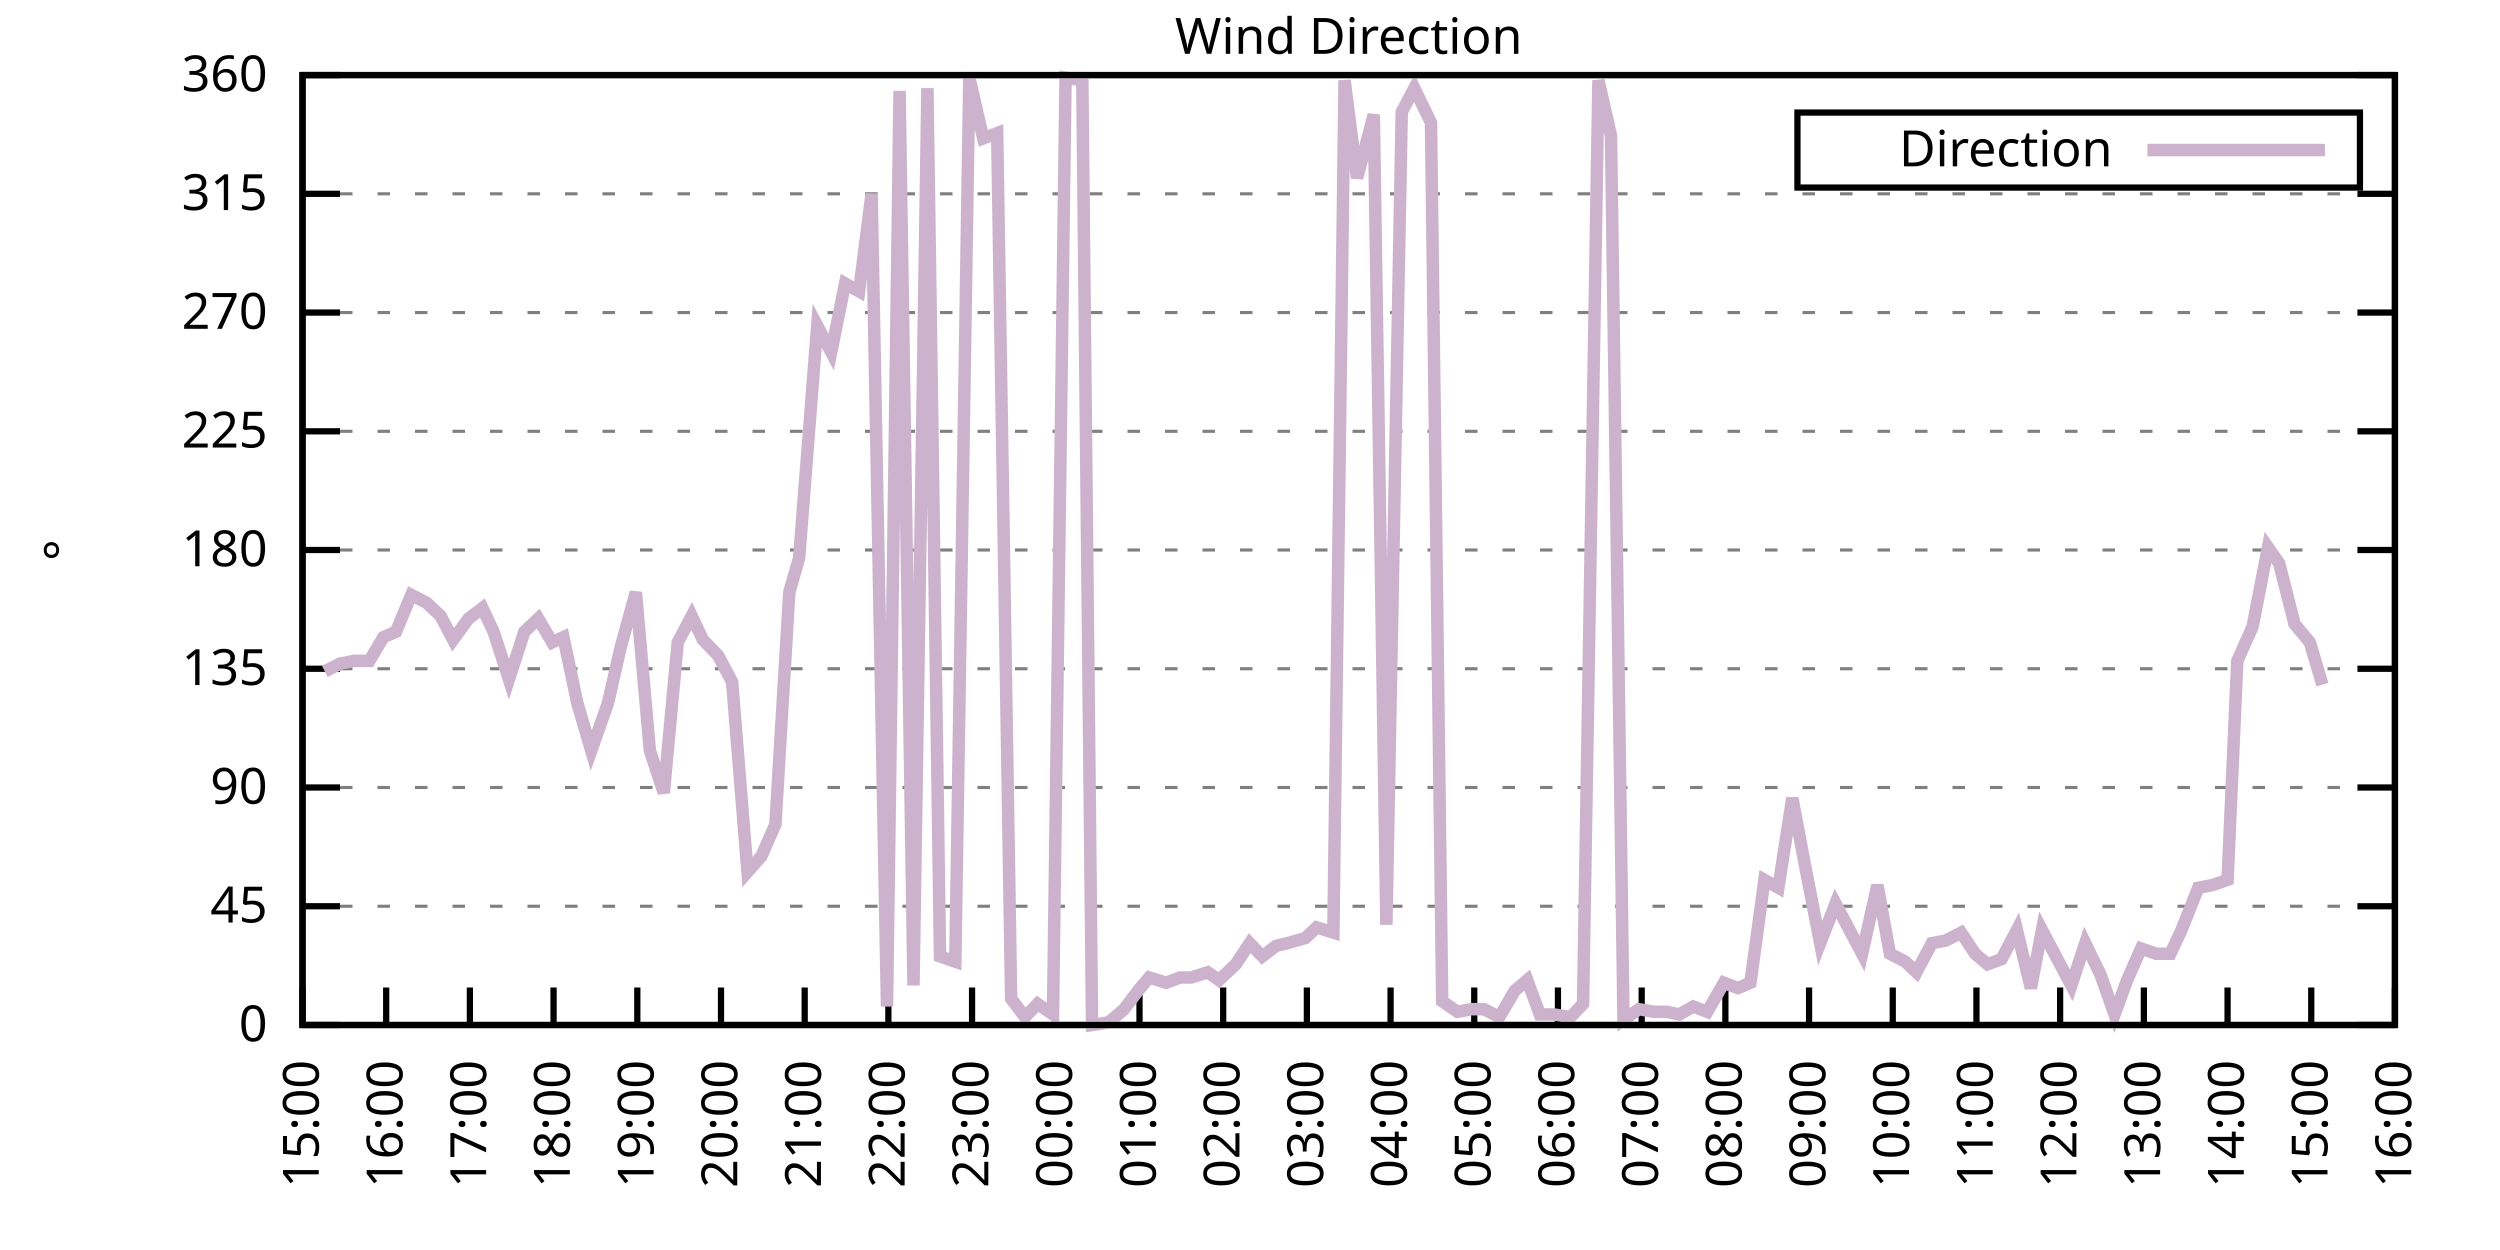
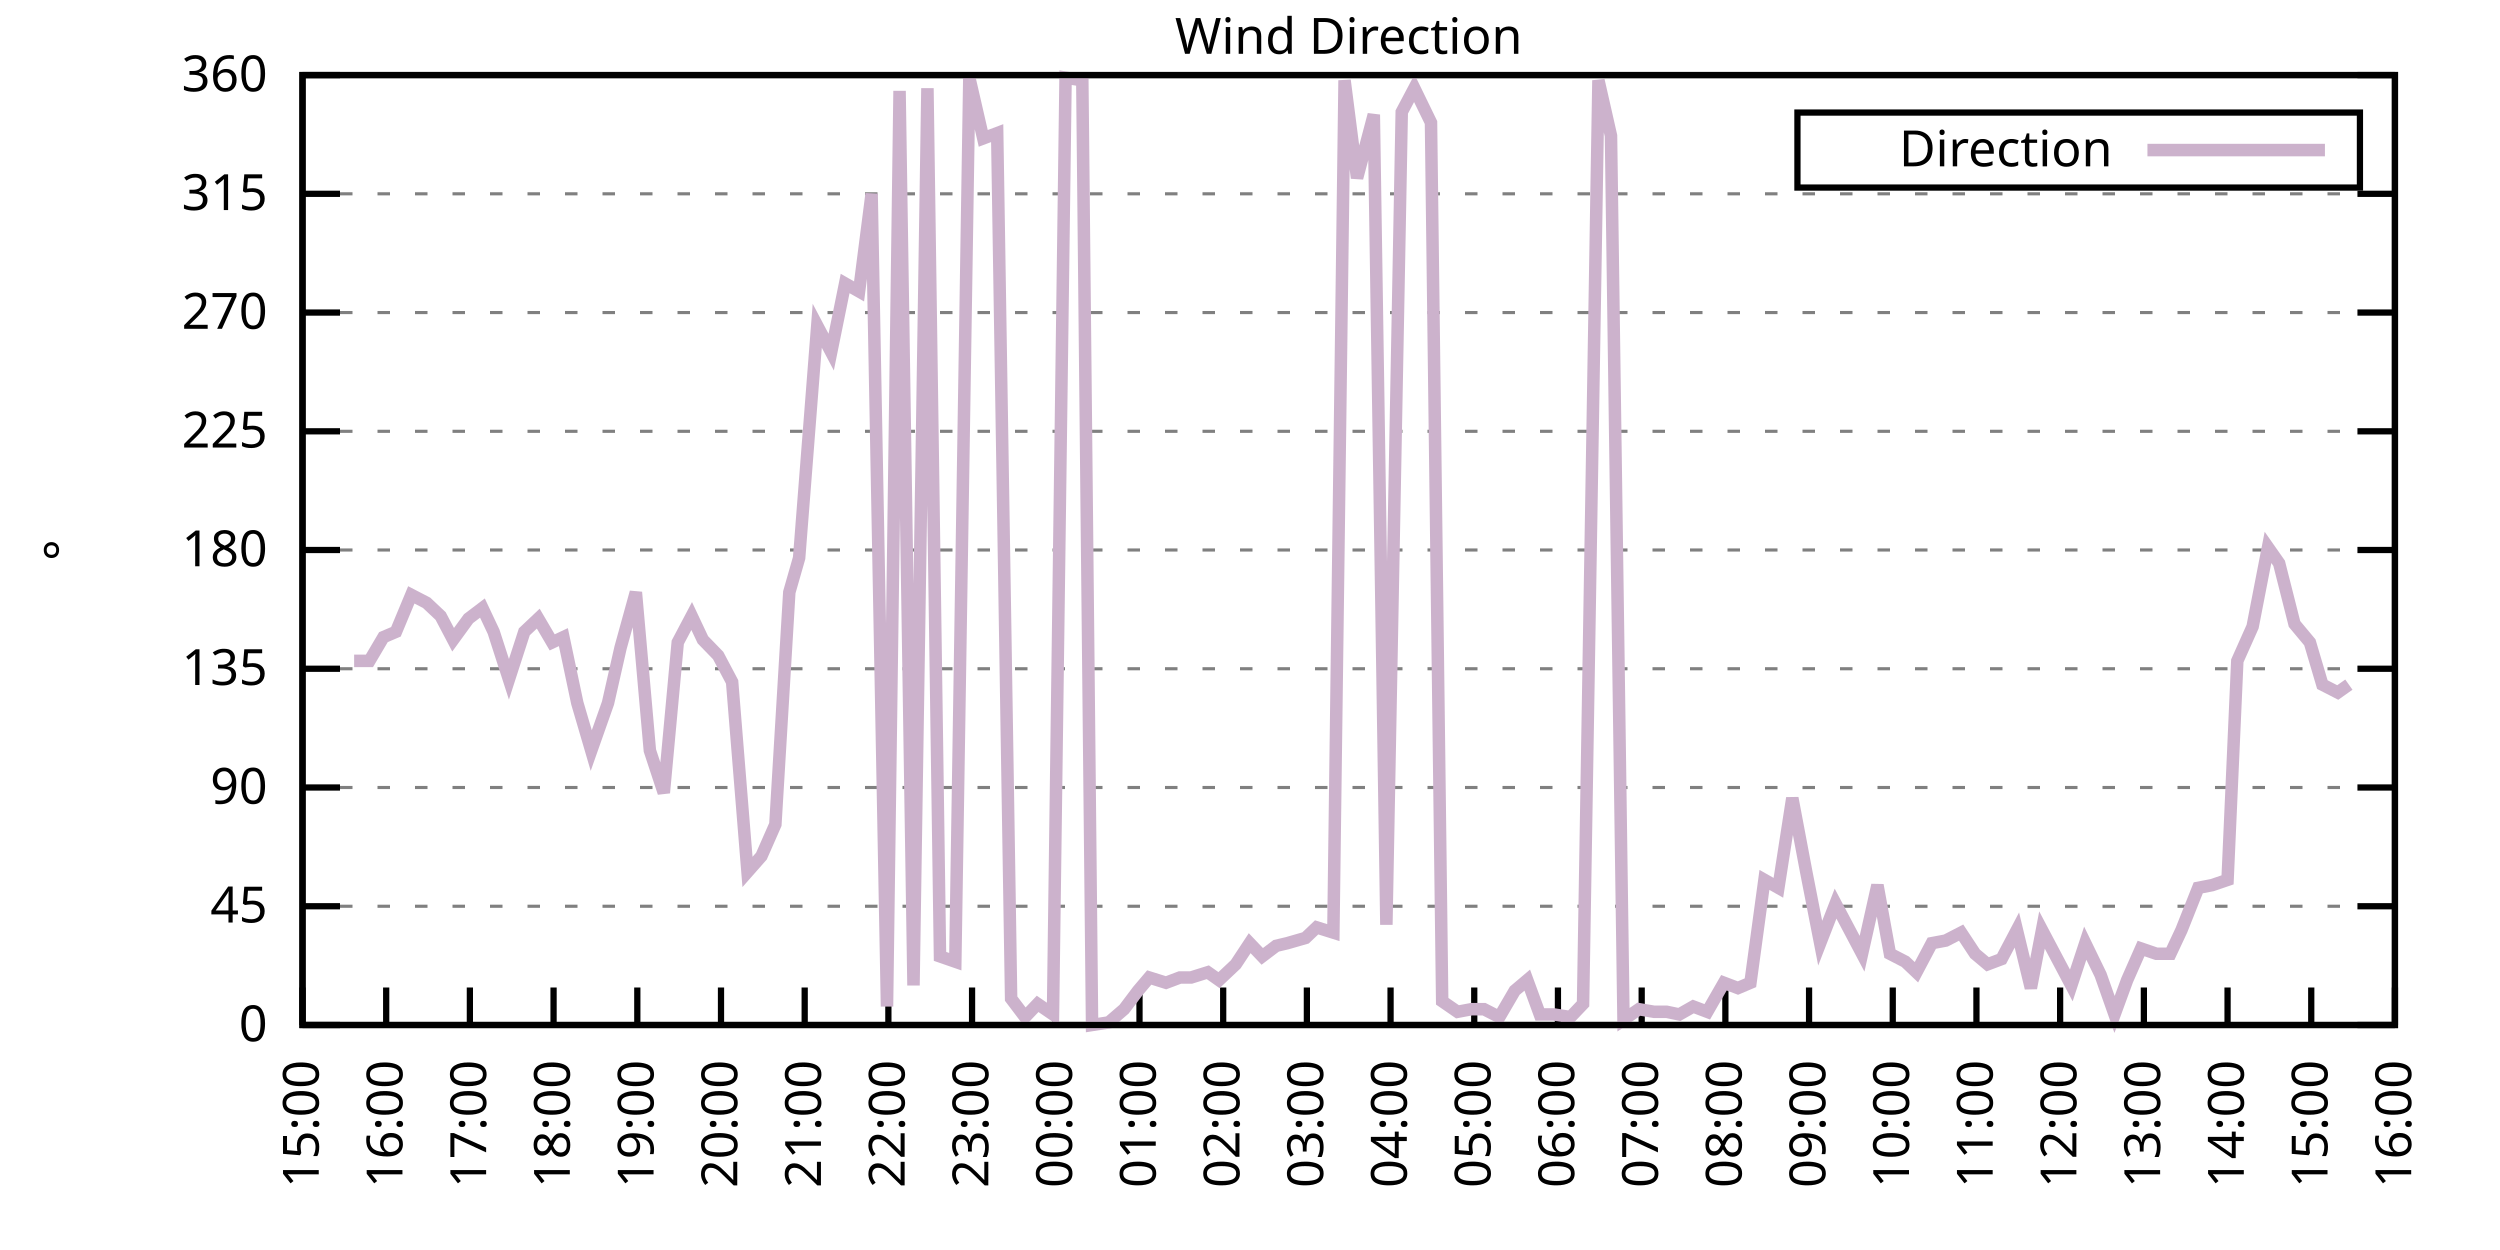
<svg xmlns="http://www.w3.org/2000/svg" xmlns:xlink="http://www.w3.org/1999/xlink" width="400" height="200" viewBox="0 0 400 200">
  <g id="gnuplot_canvas">
    <rect x="0" y="0" width="400" height="200" fill="none" />
    <defs>
      <circle id="gpDot" r="0.5" stroke-width="0.5" stroke="currentColor" />
      <path id="gpPt0" stroke-width="0.333" stroke="currentColor" d="M-1,0 h2 M0,-1 v2" />
      <path id="gpPt1" stroke-width="0.333" stroke="currentColor" d="M-1,-1 L1,1 M1,-1 L-1,1" />
      <path id="gpPt2" stroke-width="0.333" stroke="currentColor" d="M-1,0 L1,0 M0,-1 L0,1 M-1,-1 L1,1 M-1,1 L1,-1" />
      <rect id="gpPt3" stroke-width="0.333" stroke="currentColor" x="-1" y="-1" width="2" height="2" />
      <rect id="gpPt4" stroke-width="0.333" stroke="currentColor" fill="currentColor" x="-1" y="-1" width="2" height="2" />
      <circle id="gpPt5" stroke-width="0.333" stroke="currentColor" cx="0" cy="0" r="1" />
      <use xlink:href="#gpPt5" id="gpPt6" fill="currentColor" stroke="none" />
      <path id="gpPt7" stroke-width="0.333" stroke="currentColor" d="M0,-1.33 L-1.33,0.67 L1.33,0.67 z" />
      <use xlink:href="#gpPt7" id="gpPt8" fill="currentColor" stroke="none" />
      <use xlink:href="#gpPt7" id="gpPt9" stroke="currentColor" transform="rotate(180)" />
      <use xlink:href="#gpPt9" id="gpPt10" fill="currentColor" stroke="none" />
      <use xlink:href="#gpPt3" id="gpPt11" stroke="currentColor" transform="rotate(45)" />
      <use xlink:href="#gpPt11" id="gpPt12" fill="currentColor" stroke="none" />
      <path id="gpPt13" stroke-width="0.333" stroke="currentColor" d="M0,1.330 L1.265,0.411 L0.782,-1.067 L-0.782,-1.076 L-1.265,0.411 z" />
      <use xlink:href="#gpPt13" id="gpPt14" fill="currentColor" stroke="none" />
      <filter id="textbox" filterUnits="objectBoundingBox" x="0" y="0" height="1" width="1">
        <feFlood flood-color="white" flood-opacity="1" result="bgnd" />
        <feComposite in="SourceGraphic" in2="bgnd" operator="atop" />
      </filter>
      <filter id="greybox" filterUnits="objectBoundingBox" x="0" y="0" height="1" width="1">
        <feFlood flood-color="lightgrey" flood-opacity="1" result="grey" />
        <feComposite in="SourceGraphic" in2="grey" operator="atop" />
      </filter>
    </defs>
    <g fill="none" color="white" stroke="currentColor" stroke-width="1.00" stroke-linecap="butt" stroke-linejoin="miter">
</g>
    <g fill="none" color="black" stroke="currentColor" stroke-width="1.00" stroke-linecap="butt" stroke-linejoin="miter">
      <g stroke="none" shape-rendering="crispEdges">
        <polygon fill="rgb(255, 255, 255)" points="48.40,164.00 383.18,164.00 383.18,12.02 48.40,12.02 " />
      </g>
    </g>
    <g fill="none" color="black" stroke="currentColor" stroke-width="1.00" stroke-linecap="butt" stroke-linejoin="miter">
</g>
    <g fill="none" color="black" stroke="black" stroke-width="0.50" stroke-linecap="butt" stroke-linejoin="miter">
</g>
    <g fill="none" color="gray" stroke="currentColor" stroke-width="0.50" stroke-linecap="butt" stroke-linejoin="miter">
      <path stroke="gray" stroke-dasharray="2,4" class="gridline" d="M48.40,164.00 L383.19,164.00  " />
    </g>
    <g fill="none" color="gray" stroke="gray" stroke-width="1.00" stroke-linecap="butt" stroke-linejoin="miter">
</g>
    <g fill="none" color="black" stroke="currentColor" stroke-width="1.00" stroke-linecap="butt" stroke-linejoin="miter">
      <path stroke="black" d="M48.40,164.00 L54.40,164.00 M383.19,164.00 L377.19,164.00  " />
      <g transform="translate(42.80,166.60)" stroke="none" fill="black" font-family="Sans" font-size="8.00" text-anchor="end">
        <text>
          <tspan font-family="Sans"> 0</tspan>
        </text>
      </g>
    </g>
    <g fill="none" color="black" stroke="currentColor" stroke-width="1.00" stroke-linecap="butt" stroke-linejoin="miter">
</g>
    <g fill="none" color="black" stroke="black" stroke-width="0.50" stroke-linecap="butt" stroke-linejoin="miter">
</g>
    <g fill="none" color="gray" stroke="currentColor" stroke-width="0.50" stroke-linecap="butt" stroke-linejoin="miter">
      <path stroke="gray" stroke-dasharray="2,4" class="gridline" d="M48.40,145.00 L383.19,145.00  " />
    </g>
    <g fill="none" color="gray" stroke="gray" stroke-width="1.00" stroke-linecap="butt" stroke-linejoin="miter">
</g>
    <g fill="none" color="black" stroke="currentColor" stroke-width="1.00" stroke-linecap="butt" stroke-linejoin="miter">
      <path stroke="black" d="M48.40,145.00 L54.40,145.00 M383.19,145.00 L377.19,145.00  " />
      <g transform="translate(42.80,147.60)" stroke="none" fill="black" font-family="Sans" font-size="8.00" text-anchor="end">
        <text>
          <tspan font-family="Sans"> 45</tspan>
        </text>
      </g>
    </g>
    <g fill="none" color="black" stroke="currentColor" stroke-width="1.00" stroke-linecap="butt" stroke-linejoin="miter">
</g>
    <g fill="none" color="black" stroke="black" stroke-width="0.50" stroke-linecap="butt" stroke-linejoin="miter">
</g>
    <g fill="none" color="gray" stroke="currentColor" stroke-width="0.50" stroke-linecap="butt" stroke-linejoin="miter">
      <path stroke="gray" stroke-dasharray="2,4" class="gridline" d="M48.40,126.00 L383.19,126.00  " />
    </g>
    <g fill="none" color="gray" stroke="gray" stroke-width="1.00" stroke-linecap="butt" stroke-linejoin="miter">
</g>
    <g fill="none" color="black" stroke="currentColor" stroke-width="1.00" stroke-linecap="butt" stroke-linejoin="miter">
      <path stroke="black" d="M48.40,126.00 L54.40,126.00 M383.19,126.00 L377.19,126.00  " />
      <g transform="translate(42.80,128.60)" stroke="none" fill="black" font-family="Sans" font-size="8.00" text-anchor="end">
        <text>
          <tspan font-family="Sans"> 90</tspan>
        </text>
      </g>
    </g>
    <g fill="none" color="black" stroke="currentColor" stroke-width="1.00" stroke-linecap="butt" stroke-linejoin="miter">
</g>
    <g fill="none" color="black" stroke="black" stroke-width="0.50" stroke-linecap="butt" stroke-linejoin="miter">
</g>
    <g fill="none" color="gray" stroke="currentColor" stroke-width="0.50" stroke-linecap="butt" stroke-linejoin="miter">
      <path stroke="gray" stroke-dasharray="2,4" class="gridline" d="M48.40,107.00 L383.19,107.00  " />
    </g>
    <g fill="none" color="gray" stroke="gray" stroke-width="1.00" stroke-linecap="butt" stroke-linejoin="miter">
</g>
    <g fill="none" color="black" stroke="currentColor" stroke-width="1.00" stroke-linecap="butt" stroke-linejoin="miter">
      <path stroke="black" d="M48.40,107.00 L54.40,107.00 M383.19,107.00 L377.19,107.00  " />
      <g transform="translate(42.80,109.60)" stroke="none" fill="black" font-family="Sans" font-size="8.00" text-anchor="end">
        <text>
          <tspan font-family="Sans"> 135</tspan>
        </text>
      </g>
    </g>
    <g fill="none" color="black" stroke="currentColor" stroke-width="1.00" stroke-linecap="butt" stroke-linejoin="miter">
</g>
    <g fill="none" color="black" stroke="black" stroke-width="0.50" stroke-linecap="butt" stroke-linejoin="miter">
</g>
    <g fill="none" color="gray" stroke="currentColor" stroke-width="0.50" stroke-linecap="butt" stroke-linejoin="miter">
      <path stroke="gray" stroke-dasharray="2,4" class="gridline" d="M48.40,88.00 L383.19,88.00  " />
    </g>
    <g fill="none" color="gray" stroke="gray" stroke-width="1.00" stroke-linecap="butt" stroke-linejoin="miter">
</g>
    <g fill="none" color="black" stroke="currentColor" stroke-width="1.00" stroke-linecap="butt" stroke-linejoin="miter">
      <path stroke="black" d="M48.40,88.00 L54.40,88.00 M383.19,88.00 L377.19,88.00  " />
      <g transform="translate(42.80,90.60)" stroke="none" fill="black" font-family="Sans" font-size="8.00" text-anchor="end">
        <text>
          <tspan font-family="Sans"> 180</tspan>
        </text>
      </g>
    </g>
    <g fill="none" color="black" stroke="currentColor" stroke-width="1.00" stroke-linecap="butt" stroke-linejoin="miter">
</g>
    <g fill="none" color="black" stroke="black" stroke-width="0.50" stroke-linecap="butt" stroke-linejoin="miter">
</g>
    <g fill="none" color="gray" stroke="currentColor" stroke-width="0.50" stroke-linecap="butt" stroke-linejoin="miter">
      <path stroke="gray" stroke-dasharray="2,4" class="gridline" d="M48.40,69.01 L383.19,69.01  " />
    </g>
    <g fill="none" color="gray" stroke="gray" stroke-width="1.00" stroke-linecap="butt" stroke-linejoin="miter">
</g>
    <g fill="none" color="black" stroke="currentColor" stroke-width="1.00" stroke-linecap="butt" stroke-linejoin="miter">
      <path stroke="black" d="M48.40,69.01 L54.40,69.01 M383.19,69.01 L377.19,69.01  " />
      <g transform="translate(42.80,71.61)" stroke="none" fill="black" font-family="Sans" font-size="8.00" text-anchor="end">
        <text>
          <tspan font-family="Sans"> 225</tspan>
        </text>
      </g>
    </g>
    <g fill="none" color="black" stroke="currentColor" stroke-width="1.00" stroke-linecap="butt" stroke-linejoin="miter">
</g>
    <g fill="none" color="black" stroke="black" stroke-width="0.50" stroke-linecap="butt" stroke-linejoin="miter">
</g>
    <g fill="none" color="gray" stroke="currentColor" stroke-width="0.50" stroke-linecap="butt" stroke-linejoin="miter">
      <path stroke="gray" stroke-dasharray="2,4" class="gridline" d="M48.40,50.01 L383.19,50.01  " />
    </g>
    <g fill="none" color="gray" stroke="gray" stroke-width="1.00" stroke-linecap="butt" stroke-linejoin="miter">
</g>
    <g fill="none" color="black" stroke="currentColor" stroke-width="1.00" stroke-linecap="butt" stroke-linejoin="miter">
      <path stroke="black" d="M48.40,50.01 L54.40,50.01 M383.19,50.01 L377.19,50.01  " />
      <g transform="translate(42.80,52.61)" stroke="none" fill="black" font-family="Sans" font-size="8.00" text-anchor="end">
        <text>
          <tspan font-family="Sans"> 270</tspan>
        </text>
      </g>
    </g>
    <g fill="none" color="black" stroke="currentColor" stroke-width="1.00" stroke-linecap="butt" stroke-linejoin="miter">
</g>
    <g fill="none" color="black" stroke="black" stroke-width="0.50" stroke-linecap="butt" stroke-linejoin="miter">
</g>
    <g fill="none" color="gray" stroke="currentColor" stroke-width="0.50" stroke-linecap="butt" stroke-linejoin="miter">
      <path stroke="gray" stroke-dasharray="2,4" class="gridline" d="M48.40,31.01 L383.19,31.01  " />
    </g>
    <g fill="none" color="gray" stroke="gray" stroke-width="1.00" stroke-linecap="butt" stroke-linejoin="miter">
</g>
    <g fill="none" color="black" stroke="currentColor" stroke-width="1.00" stroke-linecap="butt" stroke-linejoin="miter">
      <path stroke="black" d="M48.40,31.01 L54.40,31.01 M383.19,31.01 L377.19,31.01  " />
      <g transform="translate(42.80,33.61)" stroke="none" fill="black" font-family="Sans" font-size="8.00" text-anchor="end">
        <text>
          <tspan font-family="Sans"> 315</tspan>
        </text>
      </g>
    </g>
    <g fill="none" color="black" stroke="currentColor" stroke-width="1.00" stroke-linecap="butt" stroke-linejoin="miter">
</g>
    <g fill="none" color="black" stroke="black" stroke-width="0.50" stroke-linecap="butt" stroke-linejoin="miter">
</g>
    <g fill="none" color="gray" stroke="currentColor" stroke-width="0.50" stroke-linecap="butt" stroke-linejoin="miter">
      <path stroke="gray" stroke-dasharray="2,4" class="gridline" d="M48.40,12.01 L383.19,12.01  " />
    </g>
    <g fill="none" color="gray" stroke="gray" stroke-width="1.00" stroke-linecap="butt" stroke-linejoin="miter">
</g>
    <g fill="none" color="black" stroke="currentColor" stroke-width="1.00" stroke-linecap="butt" stroke-linejoin="miter">
      <path stroke="black" d="M48.40,12.01 L54.40,12.01 M383.19,12.01 L377.19,12.01  " />
      <g transform="translate(42.80,14.61)" stroke="none" fill="black" font-family="Sans" font-size="8.00" text-anchor="end">
        <text>
          <tspan font-family="Sans"> 360</tspan>
        </text>
      </g>
    </g>
    <g fill="none" color="black" stroke="currentColor" stroke-width="1.00" stroke-linecap="butt" stroke-linejoin="miter">
      <path stroke="black" d="M48.40,164.00 L48.40,158.00  " />
      <g transform="translate(51.00,169.60) rotate(270.00)" stroke="none" fill="black" font-family="Sans" font-size="8.00" text-anchor="end">
        <text>
          <tspan font-family="Sans">15:00</tspan>
        </text>
      </g>
    </g>
    <g fill="none" color="black" stroke="currentColor" stroke-width="1.00" stroke-linecap="butt" stroke-linejoin="miter">
      <path stroke="black" d="M61.79,164.00 L61.79,158.00  " />
      <g transform="translate(64.39,169.60) rotate(270.00)" stroke="none" fill="black" font-family="Sans" font-size="8.00" text-anchor="end">
        <text>
          <tspan font-family="Sans">16:00</tspan>
        </text>
      </g>
    </g>
    <g fill="none" color="black" stroke="currentColor" stroke-width="1.00" stroke-linecap="butt" stroke-linejoin="miter">
      <path stroke="black" d="M75.18,164.00 L75.18,158.00  " />
      <g transform="translate(77.78,169.60) rotate(270.00)" stroke="none" fill="black" font-family="Sans" font-size="8.00" text-anchor="end">
        <text>
          <tspan font-family="Sans">17:00</tspan>
        </text>
      </g>
    </g>
    <g fill="none" color="black" stroke="currentColor" stroke-width="1.00" stroke-linecap="butt" stroke-linejoin="miter">
      <path stroke="black" d="M88.57,164.00 L88.57,158.00  " />
      <g transform="translate(91.17,169.60) rotate(270.00)" stroke="none" fill="black" font-family="Sans" font-size="8.00" text-anchor="end">
        <text>
          <tspan font-family="Sans">18:00</tspan>
        </text>
      </g>
    </g>
    <g fill="none" color="black" stroke="currentColor" stroke-width="1.00" stroke-linecap="butt" stroke-linejoin="miter">
      <path stroke="black" d="M101.97,164.00 L101.97,158.00  " />
      <g transform="translate(104.57,169.60) rotate(270.00)" stroke="none" fill="black" font-family="Sans" font-size="8.00" text-anchor="end">
        <text>
          <tspan font-family="Sans">19:00</tspan>
        </text>
      </g>
    </g>
    <g fill="none" color="black" stroke="currentColor" stroke-width="1.00" stroke-linecap="butt" stroke-linejoin="miter">
      <path stroke="black" d="M115.36,164.00 L115.36,158.00  " />
      <g transform="translate(117.96,169.60) rotate(270.00)" stroke="none" fill="black" font-family="Sans" font-size="8.00" text-anchor="end">
        <text>
          <tspan font-family="Sans">20:00</tspan>
        </text>
      </g>
    </g>
    <g fill="none" color="black" stroke="currentColor" stroke-width="1.00" stroke-linecap="butt" stroke-linejoin="miter">
      <path stroke="black" d="M128.75,164.00 L128.75,158.00  " />
      <g transform="translate(131.35,169.60) rotate(270.00)" stroke="none" fill="black" font-family="Sans" font-size="8.00" text-anchor="end">
        <text>
          <tspan font-family="Sans">21:00</tspan>
        </text>
      </g>
    </g>
    <g fill="none" color="black" stroke="currentColor" stroke-width="1.00" stroke-linecap="butt" stroke-linejoin="miter">
      <path stroke="black" d="M142.14,164.00 L142.14,158.00  " />
      <g transform="translate(144.74,169.60) rotate(270.00)" stroke="none" fill="black" font-family="Sans" font-size="8.00" text-anchor="end">
        <text>
          <tspan font-family="Sans">22:00</tspan>
        </text>
      </g>
    </g>
    <g fill="none" color="black" stroke="currentColor" stroke-width="1.00" stroke-linecap="butt" stroke-linejoin="miter">
      <path stroke="black" d="M155.53,164.00 L155.53,158.00  " />
      <g transform="translate(158.13,169.60) rotate(270.00)" stroke="none" fill="black" font-family="Sans" font-size="8.00" text-anchor="end">
        <text>
          <tspan font-family="Sans">23:00</tspan>
        </text>
      </g>
    </g>
    <g fill="none" color="black" stroke="currentColor" stroke-width="1.00" stroke-linecap="butt" stroke-linejoin="miter">
      <path stroke="black" d="M168.92,164.00 L168.92,158.00  " />
      <g transform="translate(171.52,169.60) rotate(270.00)" stroke="none" fill="black" font-family="Sans" font-size="8.00" text-anchor="end">
        <text>
          <tspan font-family="Sans">00:00</tspan>
        </text>
      </g>
    </g>
    <g fill="none" color="black" stroke="currentColor" stroke-width="1.00" stroke-linecap="butt" stroke-linejoin="miter">
      <path stroke="black" d="M182.32,164.00 L182.32,158.00  " />
      <g transform="translate(184.92,169.60) rotate(270.00)" stroke="none" fill="black" font-family="Sans" font-size="8.00" text-anchor="end">
        <text>
          <tspan font-family="Sans">01:00</tspan>
        </text>
      </g>
    </g>
    <g fill="none" color="black" stroke="currentColor" stroke-width="1.00" stroke-linecap="butt" stroke-linejoin="miter">
      <path stroke="black" d="M195.71,164.00 L195.71,158.00  " />
      <g transform="translate(198.31,169.60) rotate(270.00)" stroke="none" fill="black" font-family="Sans" font-size="8.00" text-anchor="end">
        <text>
          <tspan font-family="Sans">02:00</tspan>
        </text>
      </g>
    </g>
    <g fill="none" color="black" stroke="currentColor" stroke-width="1.00" stroke-linecap="butt" stroke-linejoin="miter">
      <path stroke="black" d="M209.10,164.00 L209.10,158.00  " />
      <g transform="translate(211.70,169.60) rotate(270.00)" stroke="none" fill="black" font-family="Sans" font-size="8.00" text-anchor="end">
        <text>
          <tspan font-family="Sans">03:00</tspan>
        </text>
      </g>
    </g>
    <g fill="none" color="black" stroke="currentColor" stroke-width="1.00" stroke-linecap="butt" stroke-linejoin="miter">
      <path stroke="black" d="M222.49,164.00 L222.49,158.00  " />
      <g transform="translate(225.09,169.60) rotate(270.00)" stroke="none" fill="black" font-family="Sans" font-size="8.00" text-anchor="end">
        <text>
          <tspan font-family="Sans">04:00</tspan>
        </text>
      </g>
    </g>
    <g fill="none" color="black" stroke="currentColor" stroke-width="1.00" stroke-linecap="butt" stroke-linejoin="miter">
      <path stroke="black" d="M235.88,164.00 L235.88,158.00  " />
      <g transform="translate(238.48,169.60) rotate(270.00)" stroke="none" fill="black" font-family="Sans" font-size="8.00" text-anchor="end">
        <text>
          <tspan font-family="Sans">05:00</tspan>
        </text>
      </g>
    </g>
    <g fill="none" color="black" stroke="currentColor" stroke-width="1.00" stroke-linecap="butt" stroke-linejoin="miter">
      <path stroke="black" d="M249.27,164.00 L249.27,158.00  " />
      <g transform="translate(251.87,169.60) rotate(270.00)" stroke="none" fill="black" font-family="Sans" font-size="8.00" text-anchor="end">
        <text>
          <tspan font-family="Sans">06:00</tspan>
        </text>
      </g>
    </g>
    <g fill="none" color="black" stroke="currentColor" stroke-width="1.00" stroke-linecap="butt" stroke-linejoin="miter">
      <path stroke="black" d="M262.67,164.00 L262.67,158.00  " />
      <g transform="translate(265.27,169.60) rotate(270.00)" stroke="none" fill="black" font-family="Sans" font-size="8.00" text-anchor="end">
        <text>
          <tspan font-family="Sans">07:00</tspan>
        </text>
      </g>
    </g>
    <g fill="none" color="black" stroke="currentColor" stroke-width="1.00" stroke-linecap="butt" stroke-linejoin="miter">
      <path stroke="black" d="M276.06,164.00 L276.06,158.00  " />
      <g transform="translate(278.66,169.60) rotate(270.00)" stroke="none" fill="black" font-family="Sans" font-size="8.00" text-anchor="end">
        <text>
          <tspan font-family="Sans">08:00</tspan>
        </text>
      </g>
    </g>
    <g fill="none" color="black" stroke="currentColor" stroke-width="1.00" stroke-linecap="butt" stroke-linejoin="miter">
      <path stroke="black" d="M289.45,164.00 L289.45,158.00  " />
      <g transform="translate(292.05,169.60) rotate(270.00)" stroke="none" fill="black" font-family="Sans" font-size="8.00" text-anchor="end">
        <text>
          <tspan font-family="Sans">09:00</tspan>
        </text>
      </g>
    </g>
    <g fill="none" color="black" stroke="currentColor" stroke-width="1.00" stroke-linecap="butt" stroke-linejoin="miter">
      <path stroke="black" d="M302.84,164.00 L302.84,158.00  " />
      <g transform="translate(305.44,169.60) rotate(270.00)" stroke="none" fill="black" font-family="Sans" font-size="8.00" text-anchor="end">
        <text>
          <tspan font-family="Sans">10:00</tspan>
        </text>
      </g>
    </g>
    <g fill="none" color="black" stroke="currentColor" stroke-width="1.00" stroke-linecap="butt" stroke-linejoin="miter">
      <path stroke="black" d="M316.23,164.00 L316.23,158.00  " />
      <g transform="translate(318.83,169.60) rotate(270.00)" stroke="none" fill="black" font-family="Sans" font-size="8.00" text-anchor="end">
        <text>
          <tspan font-family="Sans">11:00</tspan>
        </text>
      </g>
    </g>
    <g fill="none" color="black" stroke="currentColor" stroke-width="1.00" stroke-linecap="butt" stroke-linejoin="miter">
      <path stroke="black" d="M329.62,164.00 L329.62,158.00  " />
      <g transform="translate(332.22,169.60) rotate(270.00)" stroke="none" fill="black" font-family="Sans" font-size="8.00" text-anchor="end">
        <text>
          <tspan font-family="Sans">12:00</tspan>
        </text>
      </g>
    </g>
    <g fill="none" color="black" stroke="currentColor" stroke-width="1.00" stroke-linecap="butt" stroke-linejoin="miter">
      <path stroke="black" d="M343.02,164.00 L343.02,158.00  " />
      <g transform="translate(345.62,169.60) rotate(270.00)" stroke="none" fill="black" font-family="Sans" font-size="8.00" text-anchor="end">
        <text>
          <tspan font-family="Sans">13:00</tspan>
        </text>
      </g>
    </g>
    <g fill="none" color="black" stroke="currentColor" stroke-width="1.00" stroke-linecap="butt" stroke-linejoin="miter">
      <path stroke="black" d="M356.41,164.00 L356.41,158.00  " />
      <g transform="translate(359.01,169.60) rotate(270.00)" stroke="none" fill="black" font-family="Sans" font-size="8.00" text-anchor="end">
        <text>
          <tspan font-family="Sans">14:00</tspan>
        </text>
      </g>
    </g>
    <g fill="none" color="black" stroke="currentColor" stroke-width="1.00" stroke-linecap="butt" stroke-linejoin="miter">
      <path stroke="black" d="M369.80,164.00 L369.80,158.00  " />
      <g transform="translate(372.40,169.60) rotate(270.00)" stroke="none" fill="black" font-family="Sans" font-size="8.00" text-anchor="end">
        <text>
          <tspan font-family="Sans">15:00</tspan>
        </text>
      </g>
    </g>
    <g fill="none" color="black" stroke="currentColor" stroke-width="1.00" stroke-linecap="butt" stroke-linejoin="miter">
      <path stroke="black" d="M383.19,164.00 L383.19,158.00  " />
      <g transform="translate(385.79,169.60) rotate(270.00)" stroke="none" fill="black" font-family="Sans" font-size="8.00" text-anchor="end">
        <text>
          <tspan font-family="Sans">16:00</tspan>
        </text>
      </g>
    </g>
    <g fill="none" color="black" stroke="currentColor" stroke-width="1.00" stroke-linecap="butt" stroke-linejoin="miter">
</g>
    <g fill="none" color="black" stroke="currentColor" stroke-width="1.00" stroke-linecap="butt" stroke-linejoin="miter">
      <path stroke="black" d="M48.40,12.01 L48.40,164.00 L383.19,164.00 L383.19,12.01 L48.40,12.01 Z  " />
    </g>
    <g fill="none" color="black" stroke="currentColor" stroke-width="1.00" stroke-linecap="butt" stroke-linejoin="miter">
</g>
    <g fill="none" color="black" stroke="currentColor" stroke-width="1.00" stroke-linecap="butt" stroke-linejoin="miter">
      <path stroke="black" d="M287.59,30.01 L287.59,18.01 L377.59,18.01 L377.59,30.01 L287.59,30.01 Z  " />
    </g>
    <g id="Wind_direction_plot_1">
      <g fill="none" color="white" stroke="black" stroke-width="2.00" stroke-linecap="butt" stroke-linejoin="miter">
</g>
      <g fill="none" color="black" stroke="currentColor" stroke-width="2.00" stroke-linecap="butt" stroke-linejoin="miter">
        <g transform="translate(337.99,26.61)" stroke="none" fill="black" font-family="Sans" font-size="8.00" text-anchor="end">
          <text>
            <tspan font-family="Sans">Direction</tspan>
          </text>
        </g>
      </g>
      <g fill="none" color="black" stroke="currentColor" stroke-width="2.00" stroke-linecap="butt" stroke-linejoin="miter">
-         <path stroke="rgb(204, 178, 204)" d="M343.59,24.01 L371.99,24.01 M51.97,107.43 L54.43,106.16 L56.66,105.74 L59.11,105.74 L61.35,101.94 L63.35,101.09   L65.81,95.18 L68.26,96.45 L70.50,98.56 L72.50,102.36 L74.96,98.98 L77.19,97.29 L78.98,101.09 L81.43,108.69   L83.89,101.09 L86.12,98.98 L88.35,102.78 L90.14,101.94 L92.37,112.49 L94.60,120.09 L97.28,112.49 L99.29,103.63   L101.74,94.76 L103.98,120.09 L106.21,126.85 L108.44,102.78 L110.67,98.56 L112.46,102.36 L114.91,104.89 L117.14,109.11   L119.60,139.51 L121.83,136.98 L124.06,131.91 L126.29,94.76 L127.86,89.27 L130.76,52.12 L132.99,56.34 L135.22,45.36   L137.45,46.63 L139.46,31.01 L141.92,161.04 L143.93,14.54 L146.16,157.67 L148.39,14.12 L150.40,153.02 L152.85,153.87   L155.09,12.43 L157.32,22.14 L159.55,21.30 L161.78,159.78 L164.01,162.73 L166.02,160.62 L168.48,162.31 L170.49,12.43   L173.17,12.85 L174.73,164.00 L177.41,163.58 L179.86,161.47 L182.09,158.51 L183.88,156.40 L186.56,157.24 L188.79,156.40   L190.57,156.40 L193.25,155.56 L195.04,156.82 L197.72,154.29 L199.95,150.91 L201.96,153.02 L204.19,151.33 L205.97,150.91   L208.88,150.07 L210.66,148.38 L213.34,149.22 L215.13,12.85 L217.13,28.48 L219.81,18.34 L221.82,147.96 L224.28,17.92   L226.29,14.12 L228.96,19.61 L230.75,160.20 L233.20,161.89 L235.44,161.47 L237.44,161.47 L239.90,162.73 L242.36,158.51   L244.36,156.82 L246.37,162.31 L248.60,162.31 L251.28,162.73 L253.29,160.62 L255.75,12.85 L257.76,21.72 L259.76,163.16   L262.22,161.47 L264.67,161.89 L266.68,161.89 L268.69,162.31 L270.92,161.04 L273.16,161.89 L275.83,157.24 L278.07,158.09   L280.07,157.24 L282.31,140.78 L284.54,142.05 L286.77,127.69 L289.00,139.51 L291.23,150.91 L293.69,144.58 L295.70,148.38   L297.93,152.60 L300.39,141.62 L302.39,152.60 L304.85,153.87 L306.63,155.56 L309.09,150.91 L311.32,150.49 L313.78,149.22   L316.01,152.60 L318.02,154.29 L320.25,153.45 L322.70,148.80 L324.94,158.09 L326.72,148.80 L329.40,153.87 L331.41,157.67   L333.64,150.91 L336.10,155.98 L338.33,162.31 L340.34,156.82 L342.57,151.76 L345.02,152.60 L347.26,152.60 L349.04,148.80   L351.72,142.05 L353.95,141.62 L356.41,140.78 L357.97,105.74 L360.42,100.25 L362.88,87.58 L364.66,90.12 L367.12,99.83   L369.58,102.78 L371.58,109.54  " />
+         <path stroke="rgb(204, 178, 204)" d="M343.59,24.01 L371.99,24.01 M56.66,105.74 L59.11,105.74 L61.35,101.94 L63.35,101.09 L65.81,95.18 L68.26,96.45   L70.50,98.56 L72.50,102.36 L74.96,98.98 L77.19,97.29 L78.98,101.09 L81.43,108.69 L83.89,101.09 L86.12,98.98   L88.35,102.78 L90.14,101.94 L92.37,112.49 L94.60,120.09 L97.28,112.49 L99.29,103.63 L101.74,94.76 L103.98,120.09   L106.21,126.85 L108.44,102.78 L110.67,98.56 L112.46,102.36 L114.91,104.89 L117.14,109.11 L119.60,139.51 L121.83,136.98   L124.06,131.91 L126.29,94.76 L127.86,89.27 L130.76,52.12 L132.99,56.34 L135.22,45.36 L137.45,46.63 L139.46,31.01   L141.92,161.04 L143.93,14.54 L146.16,157.67 L148.39,14.12 L150.40,153.02 L152.85,153.87 L155.09,12.43 L157.32,22.14   L159.55,21.30 L161.78,159.78 L164.01,162.73 L166.02,160.62 L168.48,162.31 L170.49,12.43 L173.17,12.85 L174.73,164.00   L177.41,163.58 L179.86,161.47 L182.09,158.51 L183.88,156.40 L186.56,157.24 L188.79,156.40 L190.57,156.40 L193.25,155.56   L195.04,156.82 L197.72,154.29 L199.95,150.91 L201.96,153.02 L204.19,151.33 L205.97,150.91 L208.88,150.07 L210.66,148.38   L213.34,149.22 L215.13,12.85 L217.13,28.48 L219.81,18.34 L221.82,147.96 L224.28,17.92 L226.29,14.12 L228.96,19.61   L230.75,160.20 L233.20,161.89 L235.44,161.47 L237.44,161.47 L239.90,162.73 L242.36,158.51 L244.36,156.82 L246.37,162.31   L248.60,162.31 L251.28,162.73 L253.29,160.62 L255.75,12.85 L257.76,21.72 L259.76,163.16 L262.22,161.47 L264.67,161.89   L266.68,161.89 L268.69,162.31 L270.92,161.04 L273.16,161.89 L275.83,157.24 L278.07,158.09 L280.07,157.24 L282.31,140.78   L284.54,142.05 L286.77,127.69 L289.00,139.51 L291.23,150.91 L293.69,144.58 L295.70,148.38 L297.93,152.60 L300.39,141.62   L302.39,152.60 L304.85,153.87 L306.63,155.56 L309.09,150.91 L311.32,150.49 L313.78,149.22 L316.01,152.60 L318.02,154.29   L320.25,153.45 L322.70,148.80 L324.94,158.09 L326.72,148.80 L329.40,153.87 L331.41,157.67 L333.64,150.91 L336.10,155.98   L338.33,162.31 L340.34,156.82 L342.57,151.76 L345.02,152.60 L347.26,152.60 L349.04,148.80 L351.72,142.05 L353.95,141.62   L356.41,140.78 L357.97,105.74 L360.42,100.25 L362.88,87.58 L364.66,90.12 L367.12,99.83 L369.58,102.78 L371.58,109.54   L374.04,110.80 L375.82,109.54  " />
      </g>
    </g>
    <g fill="none" color="black" stroke="currentColor" stroke-width="2.00" stroke-linecap="butt" stroke-linejoin="miter">
</g>
    <g fill="none" color="black" stroke="black" stroke-width="1.00" stroke-linecap="butt" stroke-linejoin="miter">
</g>
    <g fill="none" color="black" stroke="currentColor" stroke-width="1.00" stroke-linecap="butt" stroke-linejoin="miter">
      <path stroke="black" d="M48.40,12.01 L48.40,164.00 L383.19,164.00 L383.19,12.01 L48.40,12.01 Z  " />
      <g transform="translate(12.80,88.01) rotate(270.00)" stroke="none" fill="black" font-family="Sans" font-size="8.00" text-anchor="middle">
        <text>
          <tspan font-family="Sans">°</tspan>
        </text>
      </g>
    </g>
    <g fill="none" color="black" stroke="currentColor" stroke-width="1.00" stroke-linecap="butt" stroke-linejoin="miter">
</g>
    <g fill="none" color="black" stroke="currentColor" stroke-width="1.00" stroke-linecap="butt" stroke-linejoin="miter">
      <g transform="translate(215.79,8.61)" stroke="none" fill="black" font-family="Sans" font-size="8.00" text-anchor="middle">
        <text>
          <tspan font-family="Sans">Wind Direction</tspan>
        </text>
      </g>
    </g>
    <g fill="none" color="black" stroke="currentColor" stroke-width="1.00" stroke-linecap="butt" stroke-linejoin="miter">
</g>
  </g>
</svg>
